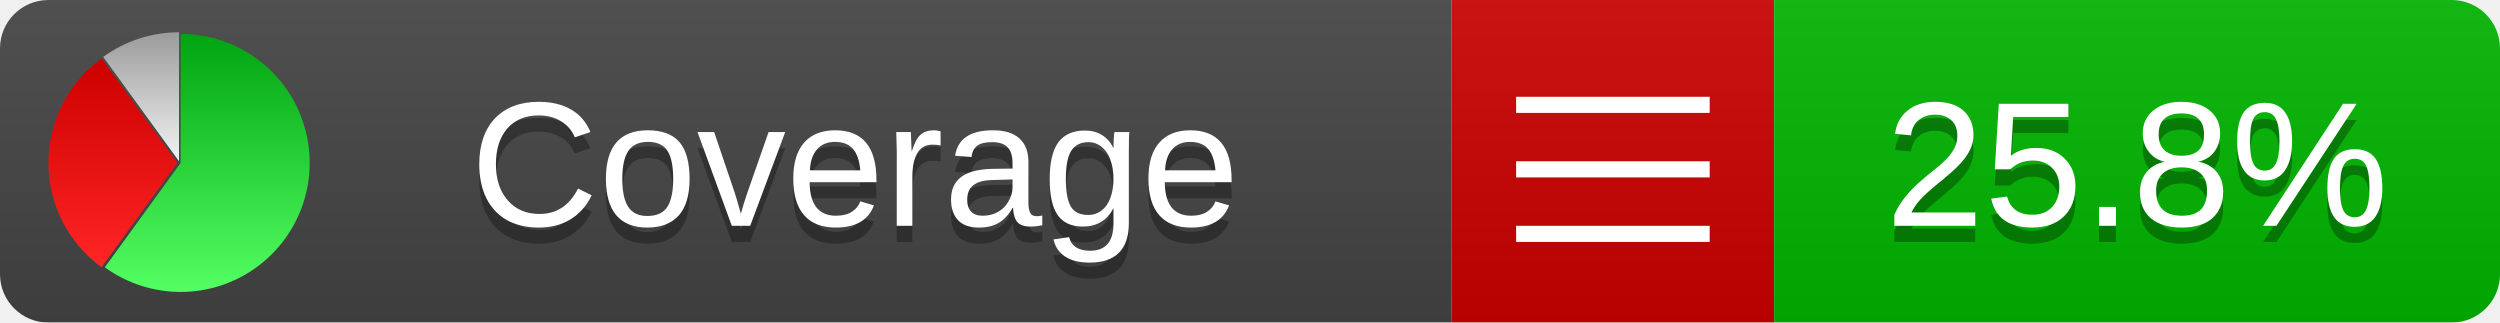
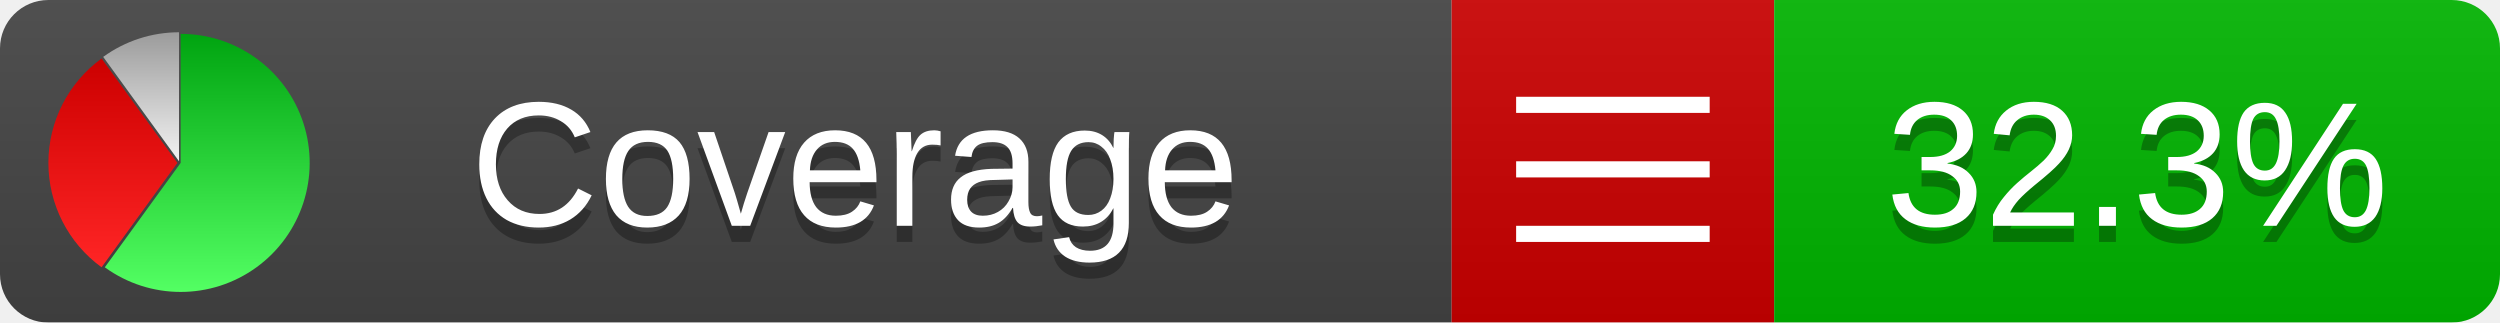
<svg xmlns="http://www.w3.org/2000/svg" xmlns:xlink="http://www.w3.org/1999/xlink" width="155" height="20">
  <style type="text/css">
          
            @keyframes fadeout {
              0 % { visibility: visible; opacity: 1; }
              40% { visibility: visible; opacity: 1; }
              50% { visibility: hidden; opacity: 0; }
              90% { visibility: hidden; opacity: 0; }
              100% { visibility: visible; opacity: 1; }
            }
            @keyframes fadein {
              0% { visibility: hidden; opacity: 0; }
              40% { visibility: hidden; opacity: 0; }
              50% { visibility: visible; opacity: 1; }
              90% { visibility: visible; opacity: 1; }
              100% { visibility: hidden; opacity: 0; }
            }
            .linecoverage {
                animation-duration: 10s;
                animation-name: fadeout;
                animation-iteration-count: infinite;
            }
            .branchcoverage {
                animation-duration: 10s;
                animation-name: fadein;
                animation-iteration-count: infinite;
            }
          
    </style>
  <defs>
    <linearGradient id="gradient" x2="0" y2="100%">
      <stop offset="0" stop-color="#bbb" stop-opacity=".1" />
      <stop offset="1" stop-opacity=".1" />
    </linearGradient>
    <linearGradient id="green" x2="0" y2="100%">
      <stop offset="0" stop-color="#00A410" />
      <stop offset="1" stop-color="#53FF63" />
    </linearGradient>
    <linearGradient id="red" x2="0" y2="100%">
      <stop offset="0" stop-color="#C00" />
      <stop offset="1" stop-color="#FF2525" />
    </linearGradient>
    <linearGradient id="gray" x2="0" y2="100%">
      <stop offset="0" stop-color="#9B9B9B" />
      <stop offset="1" stop-color="#F3F3F3" />
    </linearGradient>
    <mask id="mask">
      <rect width="155" height="20" rx="3" fill="#fff" />
    </mask>
    <g id="icon">
      <path style="fill:url(#green);" d="M205,202.5 l0,-200 a200,200 0 1,1 -117.558,361.803 z" />
      <path style="fill:url(#red);" d="M200,202.5 l-117.558,161.803 a200,200 0 0,1 0,-323.607 z" />
      <path style="fill:url(#gray);" d="M202.5,200 l-117.558,-161.803 a200,200 0 0,1 117.558,-38.196 z" />
    </g>
  </defs>
  <g mask="url(#mask)">
    <rect x="0" y="0" width="90" height="20" fill="#444" />
    <rect x="90" y="0" width="20" height="20" fill="#c00" />
    <rect x="110" y="0" width="45" height="20" fill="#00B600" />
    <rect x="0" y="0" width="155" height="20" fill="url(#gradient)" />
  </g>
  <g>
    <path class="" stroke="#fff" d="M94 6.5 h12 M94 10.5 h12 M94 14.5 h12" />
  </g>
  <g fill="#fff" text-anchor="middle" font-family="Verdana,Arial,Geneva,sans-serif" font-size="11">
    <a xlink:href="https://github.com/danielpalme/ReportGenerator" target="_top">
      <use xlink:href="#icon" transform="translate(3,2) scale(.04)" />
    </a>
    <text x="53" y="15" fill="#010101" fill-opacity=".3">Coverage</text>
    <text x="53" y="14" fill="#fff">Coverage</text>
-     <text class="" x="132.5" y="15" fill="#010101" fill-opacity=".3">25.8%</text>
-     <text class="" x="132.5" y="14">25.8%</text>
+     <text class="" x="132.5" y="15" fill="#010101" fill-opacity=".3">32.3%</text>
+     <text class="" x="132.5" y="14">32.3%</text>
  </g>
  <g>
    <rect class="" x="90" y="0" width="65" height="20" fill-opacity="0" />
  </g>
</svg>
